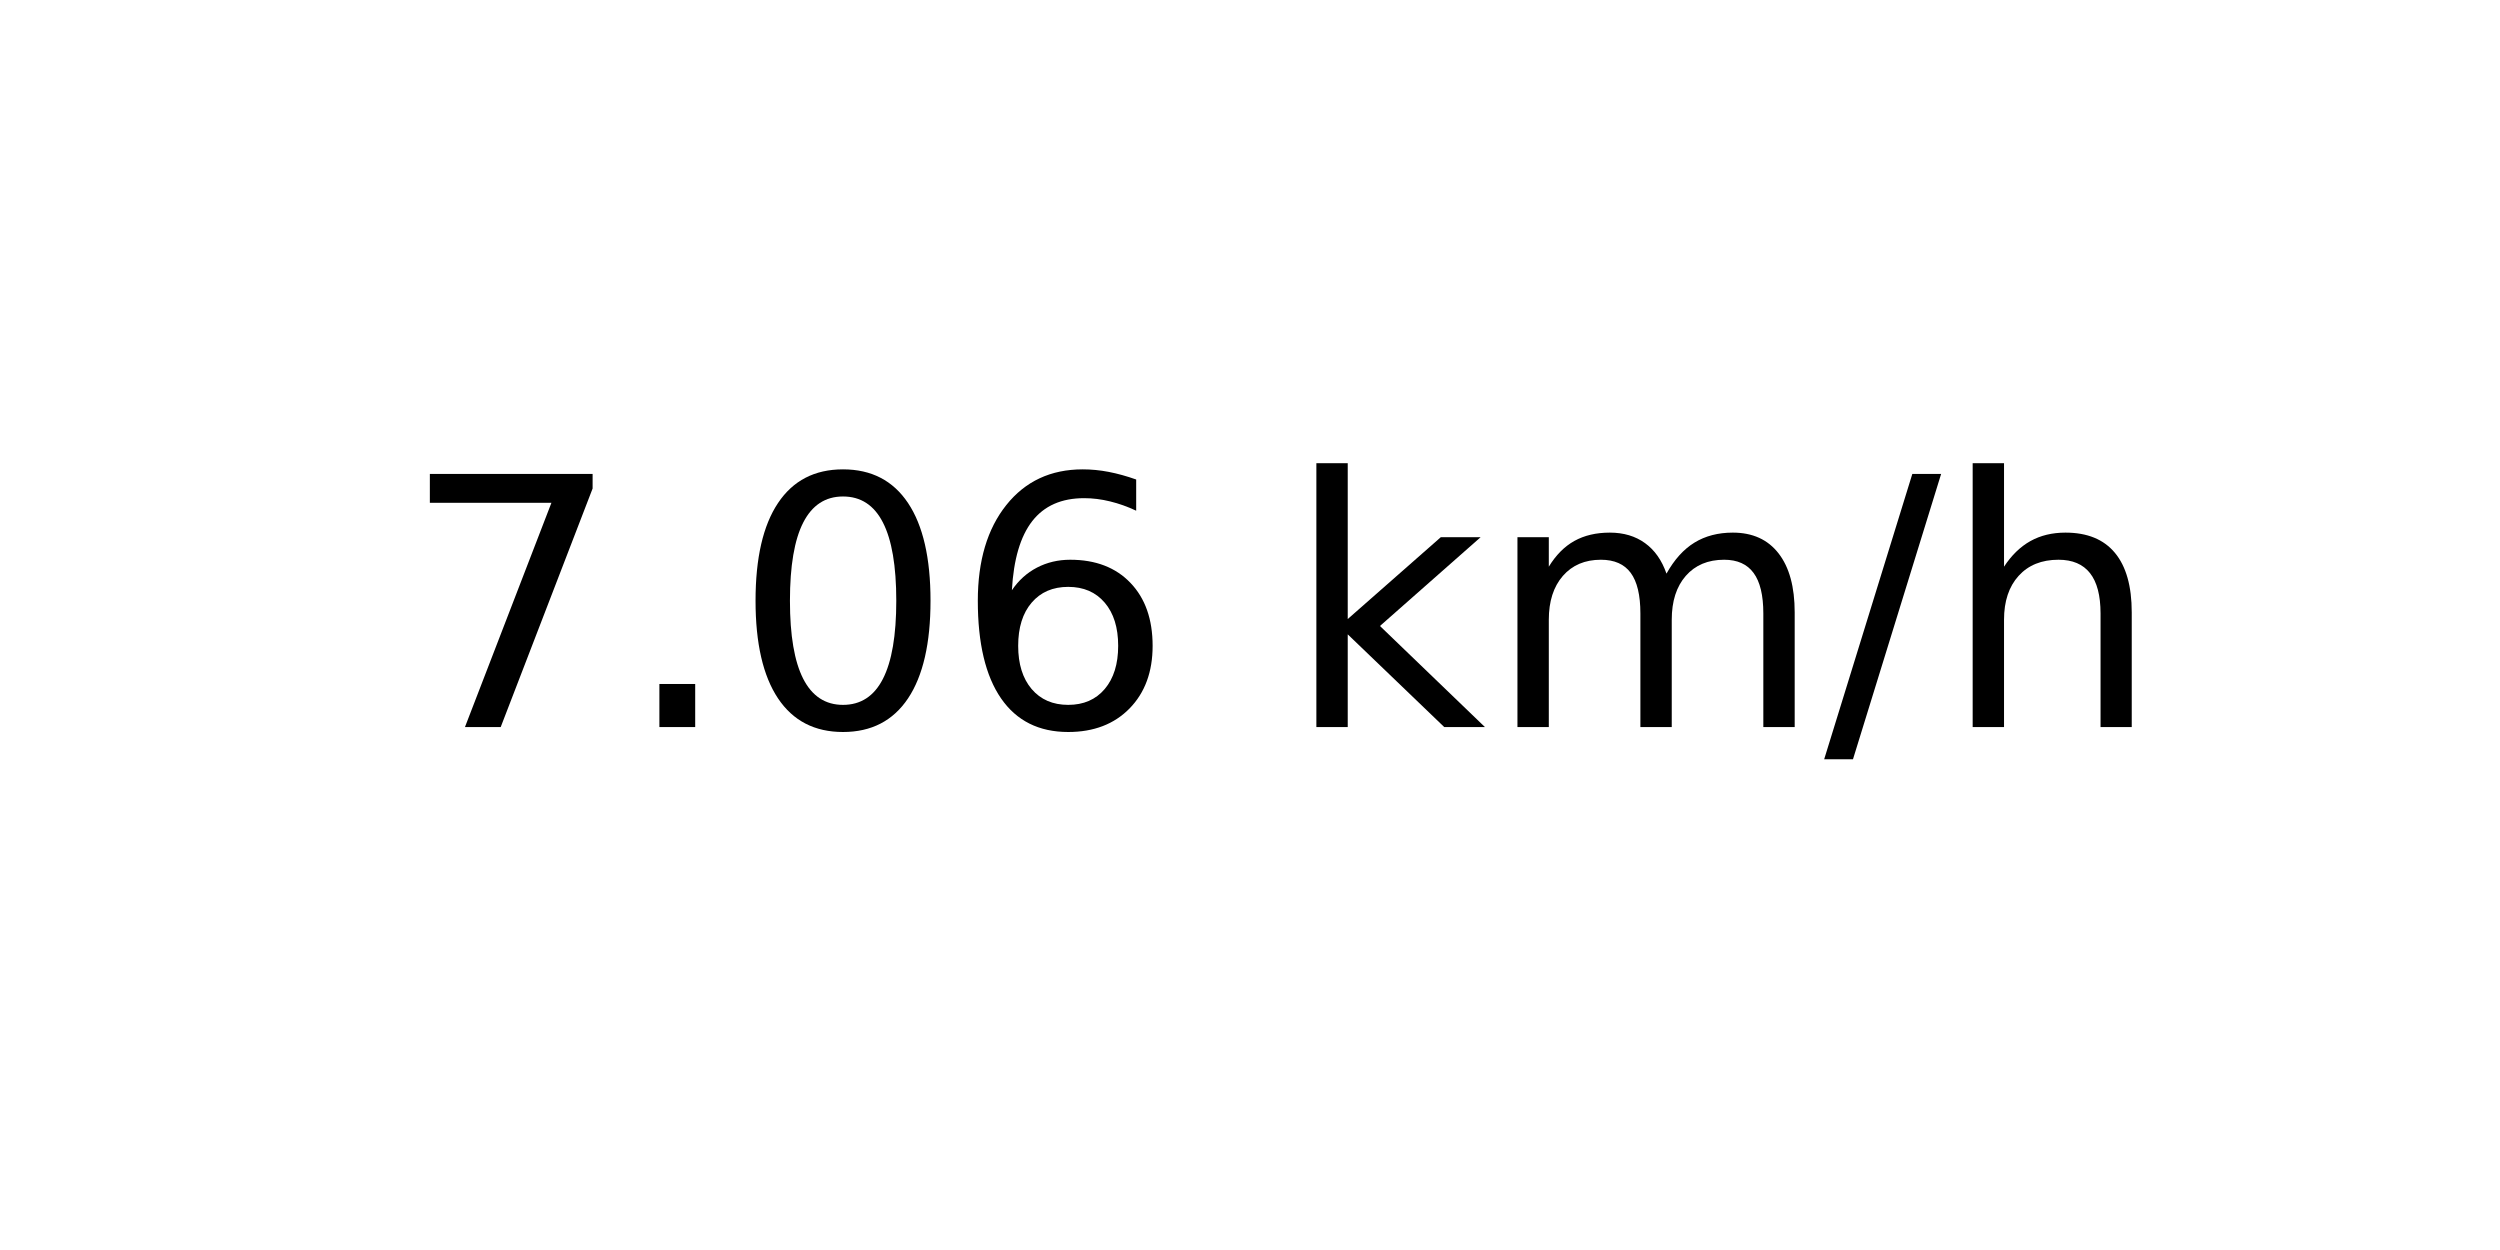
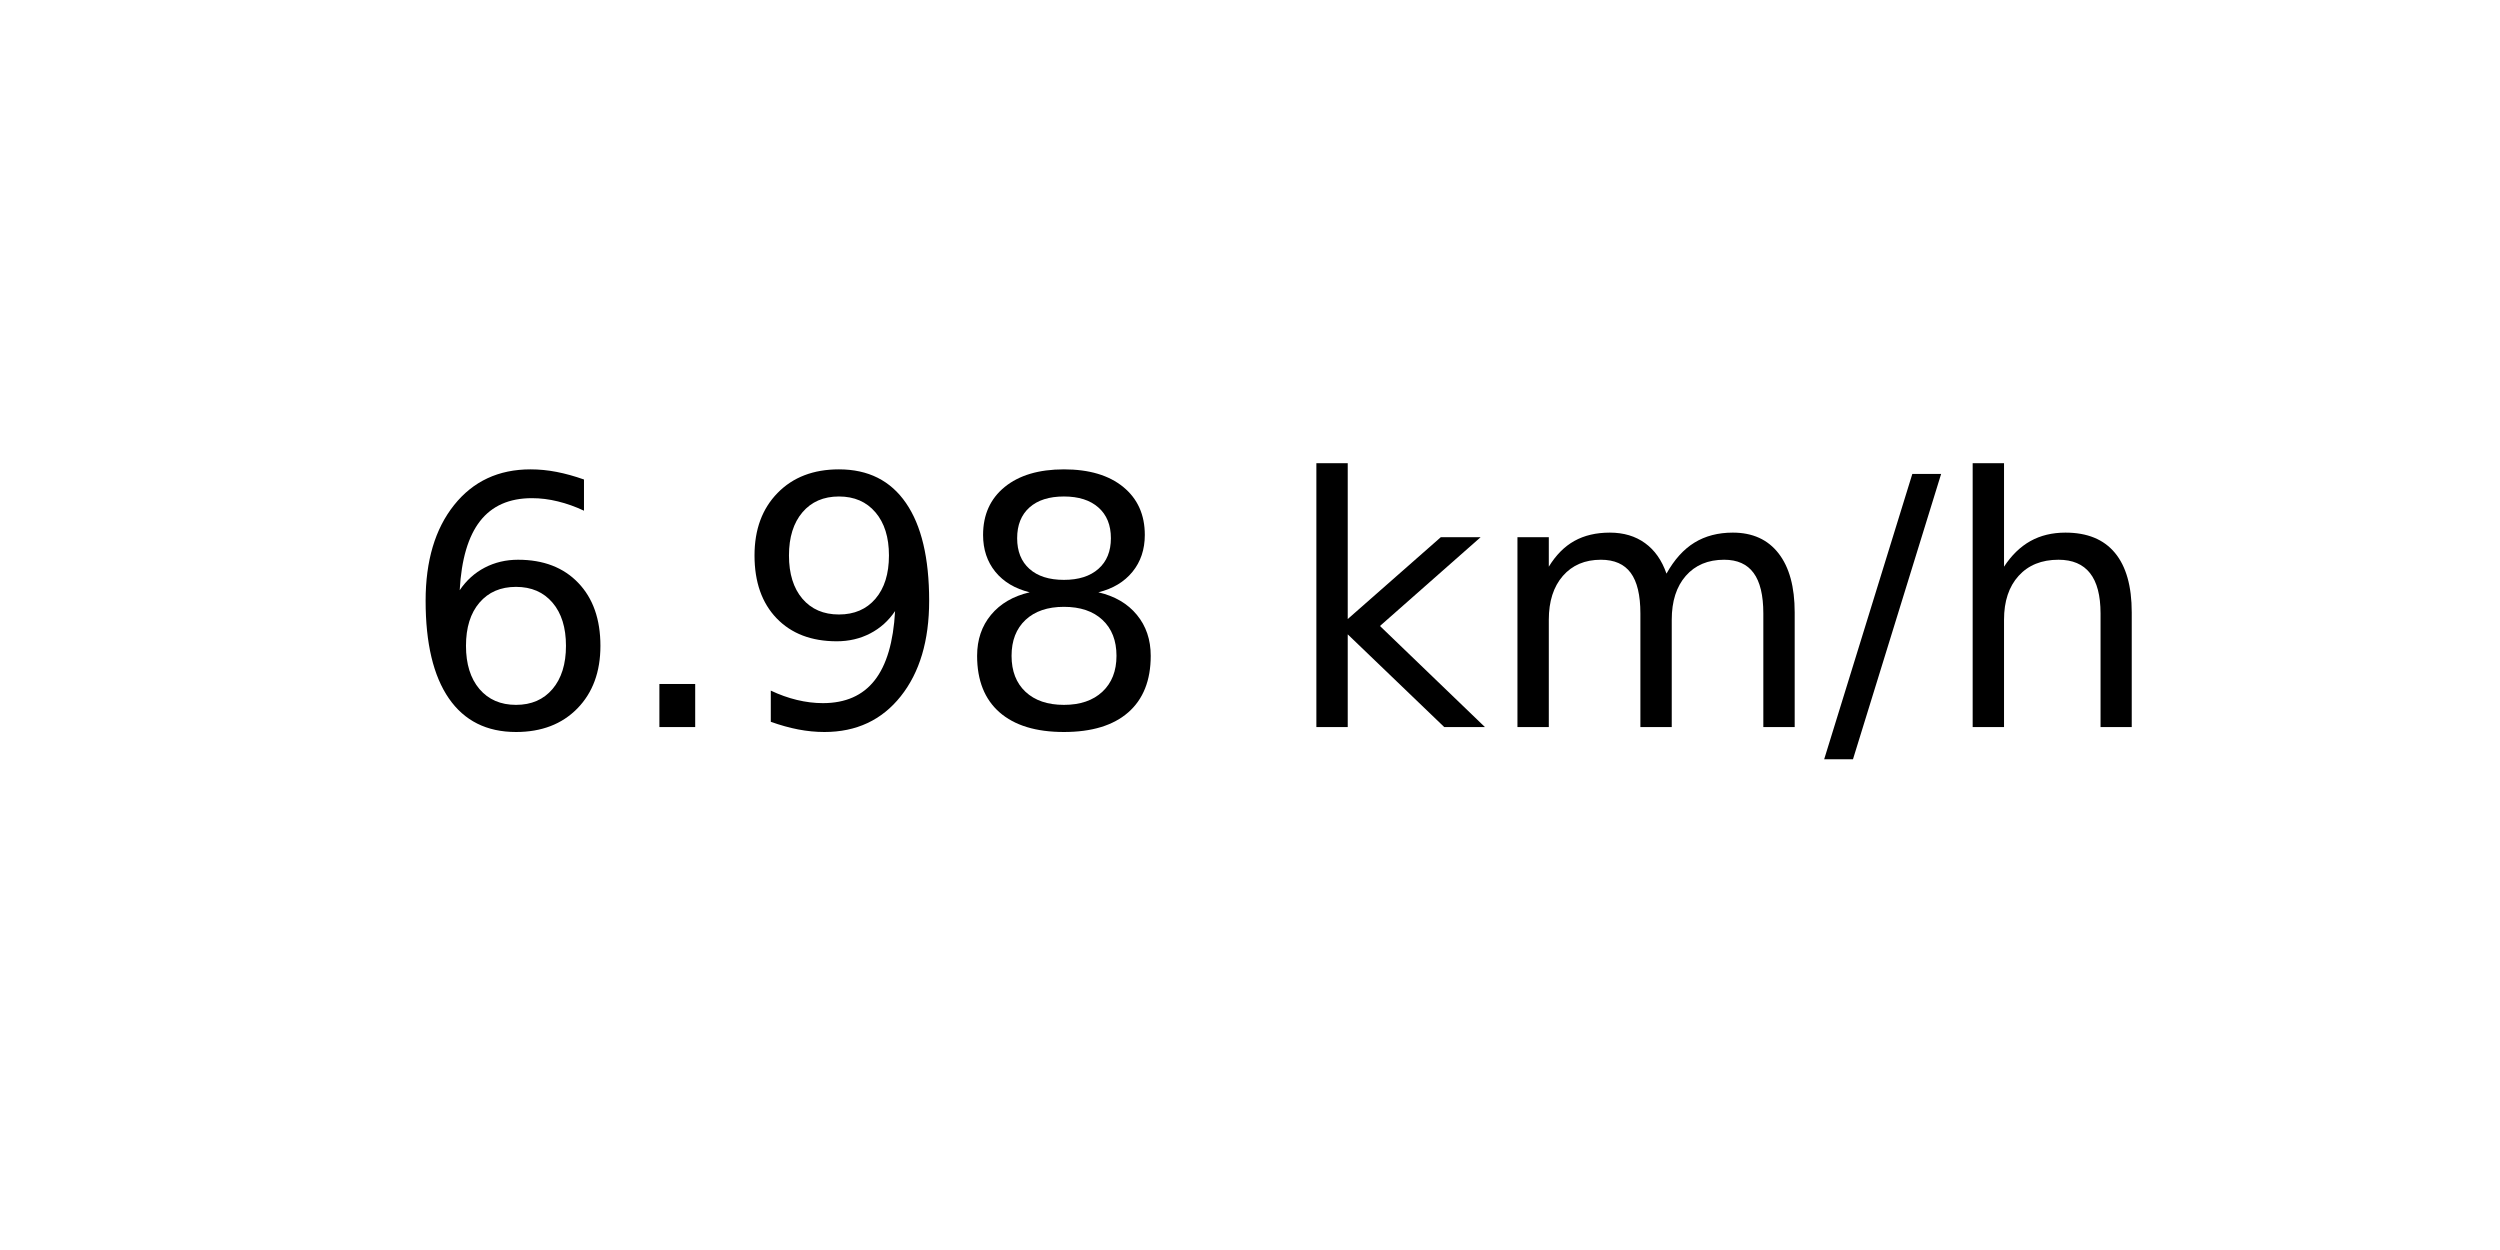
<svg xmlns="http://www.w3.org/2000/svg" xmlns:xlink="http://www.w3.org/1999/xlink" width="72pt" height="36pt" viewBox="0 0 72 36" version="1.1">
  <defs>
    <style type="text/css">*{stroke-linejoin: round; stroke-linecap: butt}</style>
  </defs>
  <g id="figure_1">
    <g id="axes_1">
      <g id="text_1">
        <g transform="translate(11.55937 20.93937) scale(0.1 -0.1)">
          <defs>
-             <path id="DejaVuSans-37" d="M 525 4666  L 3525 4666  L 3525 4397  L 1831 0  L 1172 0  L 2766 4134  L 525 4134  L 525 4666  z " transform="scale(0.015625)" />
+             <path id="DejaVuSans-36" d="M 2113 2584  Q 1688 2584 1439 2293  Q 1191 2003 1191 1497  Q 1191 994 1439 701  Q 1688 409 2113 409  Q 2538 409 2786 701  Q 3034 994 3034 1497  Q 3034 2003 2786 2293  Q 2538 2584 2113 2584  z M 3366 4563  L 3366 3988  Q 3128 4100 2886 4159  Q 2644 4219 2406 4219  Q 1781 4219 1451 3797  Q 1122 3375 1075 2522  Q 1259 2794 1537 2939  Q 1816 3084 2150 3084  Q 2853 3084 3261 2657  Q 3669 2231 3669 1497  Q 3669 778 3244 343  Q 2819 -91 2113 -91  Q 1303 -91 875 529  Q 447 1150 447 2328  Q 447 3434 972 4092  Q 1497 4750 2381 4750  Q 2619 4750 2861 4703  Q 3103 4656 3366 4563  z " transform="scale(0.015625)" />
            <path id="DejaVuSans-2e" d="M 684 794  L 1344 794  L 1344 0  L 684 0  L 684 794  z " transform="scale(0.015625)" />
-             <path id="DejaVuSans-30" d="M 2034 4250  Q 1547 4250 1301 3770  Q 1056 3291 1056 2328  Q 1056 1369 1301 889  Q 1547 409 2034 409  Q 2525 409 2770 889  Q 3016 1369 3016 2328  Q 3016 3291 2770 3770  Q 2525 4250 2034 4250  z M 2034 4750  Q 2819 4750 3233 4129  Q 3647 3509 3647 2328  Q 3647 1150 3233 529  Q 2819 -91 2034 -91  Q 1250 -91 836 529  Q 422 1150 422 2328  Q 422 3509 836 4129  Q 1250 4750 2034 4750  z " transform="scale(0.015625)" />
-             <path id="DejaVuSans-36" d="M 2113 2584  Q 1688 2584 1439 2293  Q 1191 2003 1191 1497  Q 1191 994 1439 701  Q 1688 409 2113 409  Q 2538 409 2786 701  Q 3034 994 3034 1497  Q 3034 2003 2786 2293  Q 2538 2584 2113 2584  z M 3366 4563  L 3366 3988  Q 3128 4100 2886 4159  Q 2644 4219 2406 4219  Q 1781 4219 1451 3797  Q 1122 3375 1075 2522  Q 1259 2794 1537 2939  Q 1816 3084 2150 3084  Q 2853 3084 3261 2657  Q 3669 2231 3669 1497  Q 3669 778 3244 343  Q 2819 -91 2113 -91  Q 1303 -91 875 529  Q 447 1150 447 2328  Q 447 3434 972 4092  Q 1497 4750 2381 4750  Q 2619 4750 2861 4703  Q 3103 4656 3366 4563  z " transform="scale(0.015625)" />
+             <path id="DejaVuSans-39" d="M 703 97  L 703 672  Q 941 559 1184 500  Q 1428 441 1663 441  Q 2288 441 2617 861  Q 2947 1281 2994 2138  Q 2813 1869 2534 1725  Q 2256 1581 1919 1581  Q 1219 1581 811 2004  Q 403 2428 403 3163  Q 403 3881 828 4315  Q 1253 4750 1959 4750  Q 2769 4750 3195 4129  Q 3622 3509 3622 2328  Q 3622 1225 3098 567  Q 2575 -91 1691 -91  Q 1453 -91 1209 -44  Q 966 3 703 97  z M 1959 2075  Q 2384 2075 2632 2365  Q 2881 2656 2881 3163  Q 2881 3666 2632 3958  Q 2384 4250 1959 4250  Q 1534 4250 1286 3958  Q 1038 3666 1038 3163  Q 1038 2656 1286 2365  Q 1534 2075 1959 2075  z " transform="scale(0.015625)" />
+             <path id="DejaVuSans-38" d="M 2034 2216  Q 1584 2216 1326 1975  Q 1069 1734 1069 1313  Q 1069 891 1326 650  Q 1584 409 2034 409  Q 2484 409 2743 651  Q 3003 894 3003 1313  Q 3003 1734 2745 1975  Q 2488 2216 2034 2216  z M 1403 2484  Q 997 2584 770 2862  Q 544 3141 544 3541  Q 544 4100 942 4425  Q 1341 4750 2034 4750  Q 2731 4750 3128 4425  Q 3525 4100 3525 3541  Q 3525 3141 3298 2862  Q 3072 2584 2669 2484  Q 3125 2378 3379 2068  Q 3634 1759 3634 1313  Q 3634 634 3220 271  Q 2806 -91 2034 -91  Q 1263 -91 848 271  Q 434 634 434 1313  Q 434 1759 690 2068  Q 947 2378 1403 2484  z M 1172 3481  Q 1172 3119 1398 2916  Q 1625 2713 2034 2713  Q 2441 2713 2670 2916  Q 2900 3119 2900 3481  Q 2900 3844 2670 4047  Q 2441 4250 2034 4250  Q 1625 4250 1398 4047  Q 1172 3844 1172 3481  z " transform="scale(0.015625)" />
            <path id="DejaVuSans-20" transform="scale(0.015625)" />
            <path id="DejaVuSans-6b" d="M 581 4863  L 1159 4863  L 1159 1991  L 2875 3500  L 3609 3500  L 1753 1863  L 3688 0  L 2938 0  L 1159 1709  L 1159 0  L 581 0  L 581 4863  z " transform="scale(0.015625)" />
            <path id="DejaVuSans-6d" d="M 3328 2828  Q 3544 3216 3844 3400  Q 4144 3584 4550 3584  Q 5097 3584 5394 3201  Q 5691 2819 5691 2113  L 5691 0  L 5113 0  L 5113 2094  Q 5113 2597 4934 2840  Q 4756 3084 4391 3084  Q 3944 3084 3684 2787  Q 3425 2491 3425 1978  L 3425 0  L 2847 0  L 2847 2094  Q 2847 2600 2669 2842  Q 2491 3084 2119 3084  Q 1678 3084 1418 2786  Q 1159 2488 1159 1978  L 1159 0  L 581 0  L 581 3500  L 1159 3500  L 1159 2956  Q 1356 3278 1631 3431  Q 1906 3584 2284 3584  Q 2666 3584 2933 3390  Q 3200 3197 3328 2828  z " transform="scale(0.015625)" />
            <path id="DejaVuSans-2f" d="M 1625 4666  L 2156 4666  L 531 -594  L 0 -594  L 1625 4666  z " transform="scale(0.015625)" />
            <path id="DejaVuSans-68" d="M 3513 2113  L 3513 0  L 2938 0  L 2938 2094  Q 2938 2591 2744 2837  Q 2550 3084 2163 3084  Q 1697 3084 1428 2787  Q 1159 2491 1159 1978  L 1159 0  L 581 0  L 581 4863  L 1159 4863  L 1159 2956  Q 1366 3272 1645 3428  Q 1925 3584 2291 3584  Q 2894 3584 3203 3211  Q 3513 2838 3513 2113  z " transform="scale(0.015625)" />
          </defs>
-           <use xlink:href="#DejaVuSans-37" />
+           <use xlink:href="#DejaVuSans-36" />
          <use xlink:href="#DejaVuSans-2e" x="63.623" />
-           <use xlink:href="#DejaVuSans-30" x="95.41" />
-           <use xlink:href="#DejaVuSans-36" x="159.033" />
+           <use xlink:href="#DejaVuSans-39" x="95.41" />
+           <use xlink:href="#DejaVuSans-38" x="159.033" />
          <use xlink:href="#DejaVuSans-20" x="222.656" />
          <use xlink:href="#DejaVuSans-6b" x="254.443" />
          <use xlink:href="#DejaVuSans-6d" x="312.354" />
          <use xlink:href="#DejaVuSans-2f" x="409.766" />
          <use xlink:href="#DejaVuSans-68" x="443.457" />
        </g>
      </g>
    </g>
  </g>
</svg>
